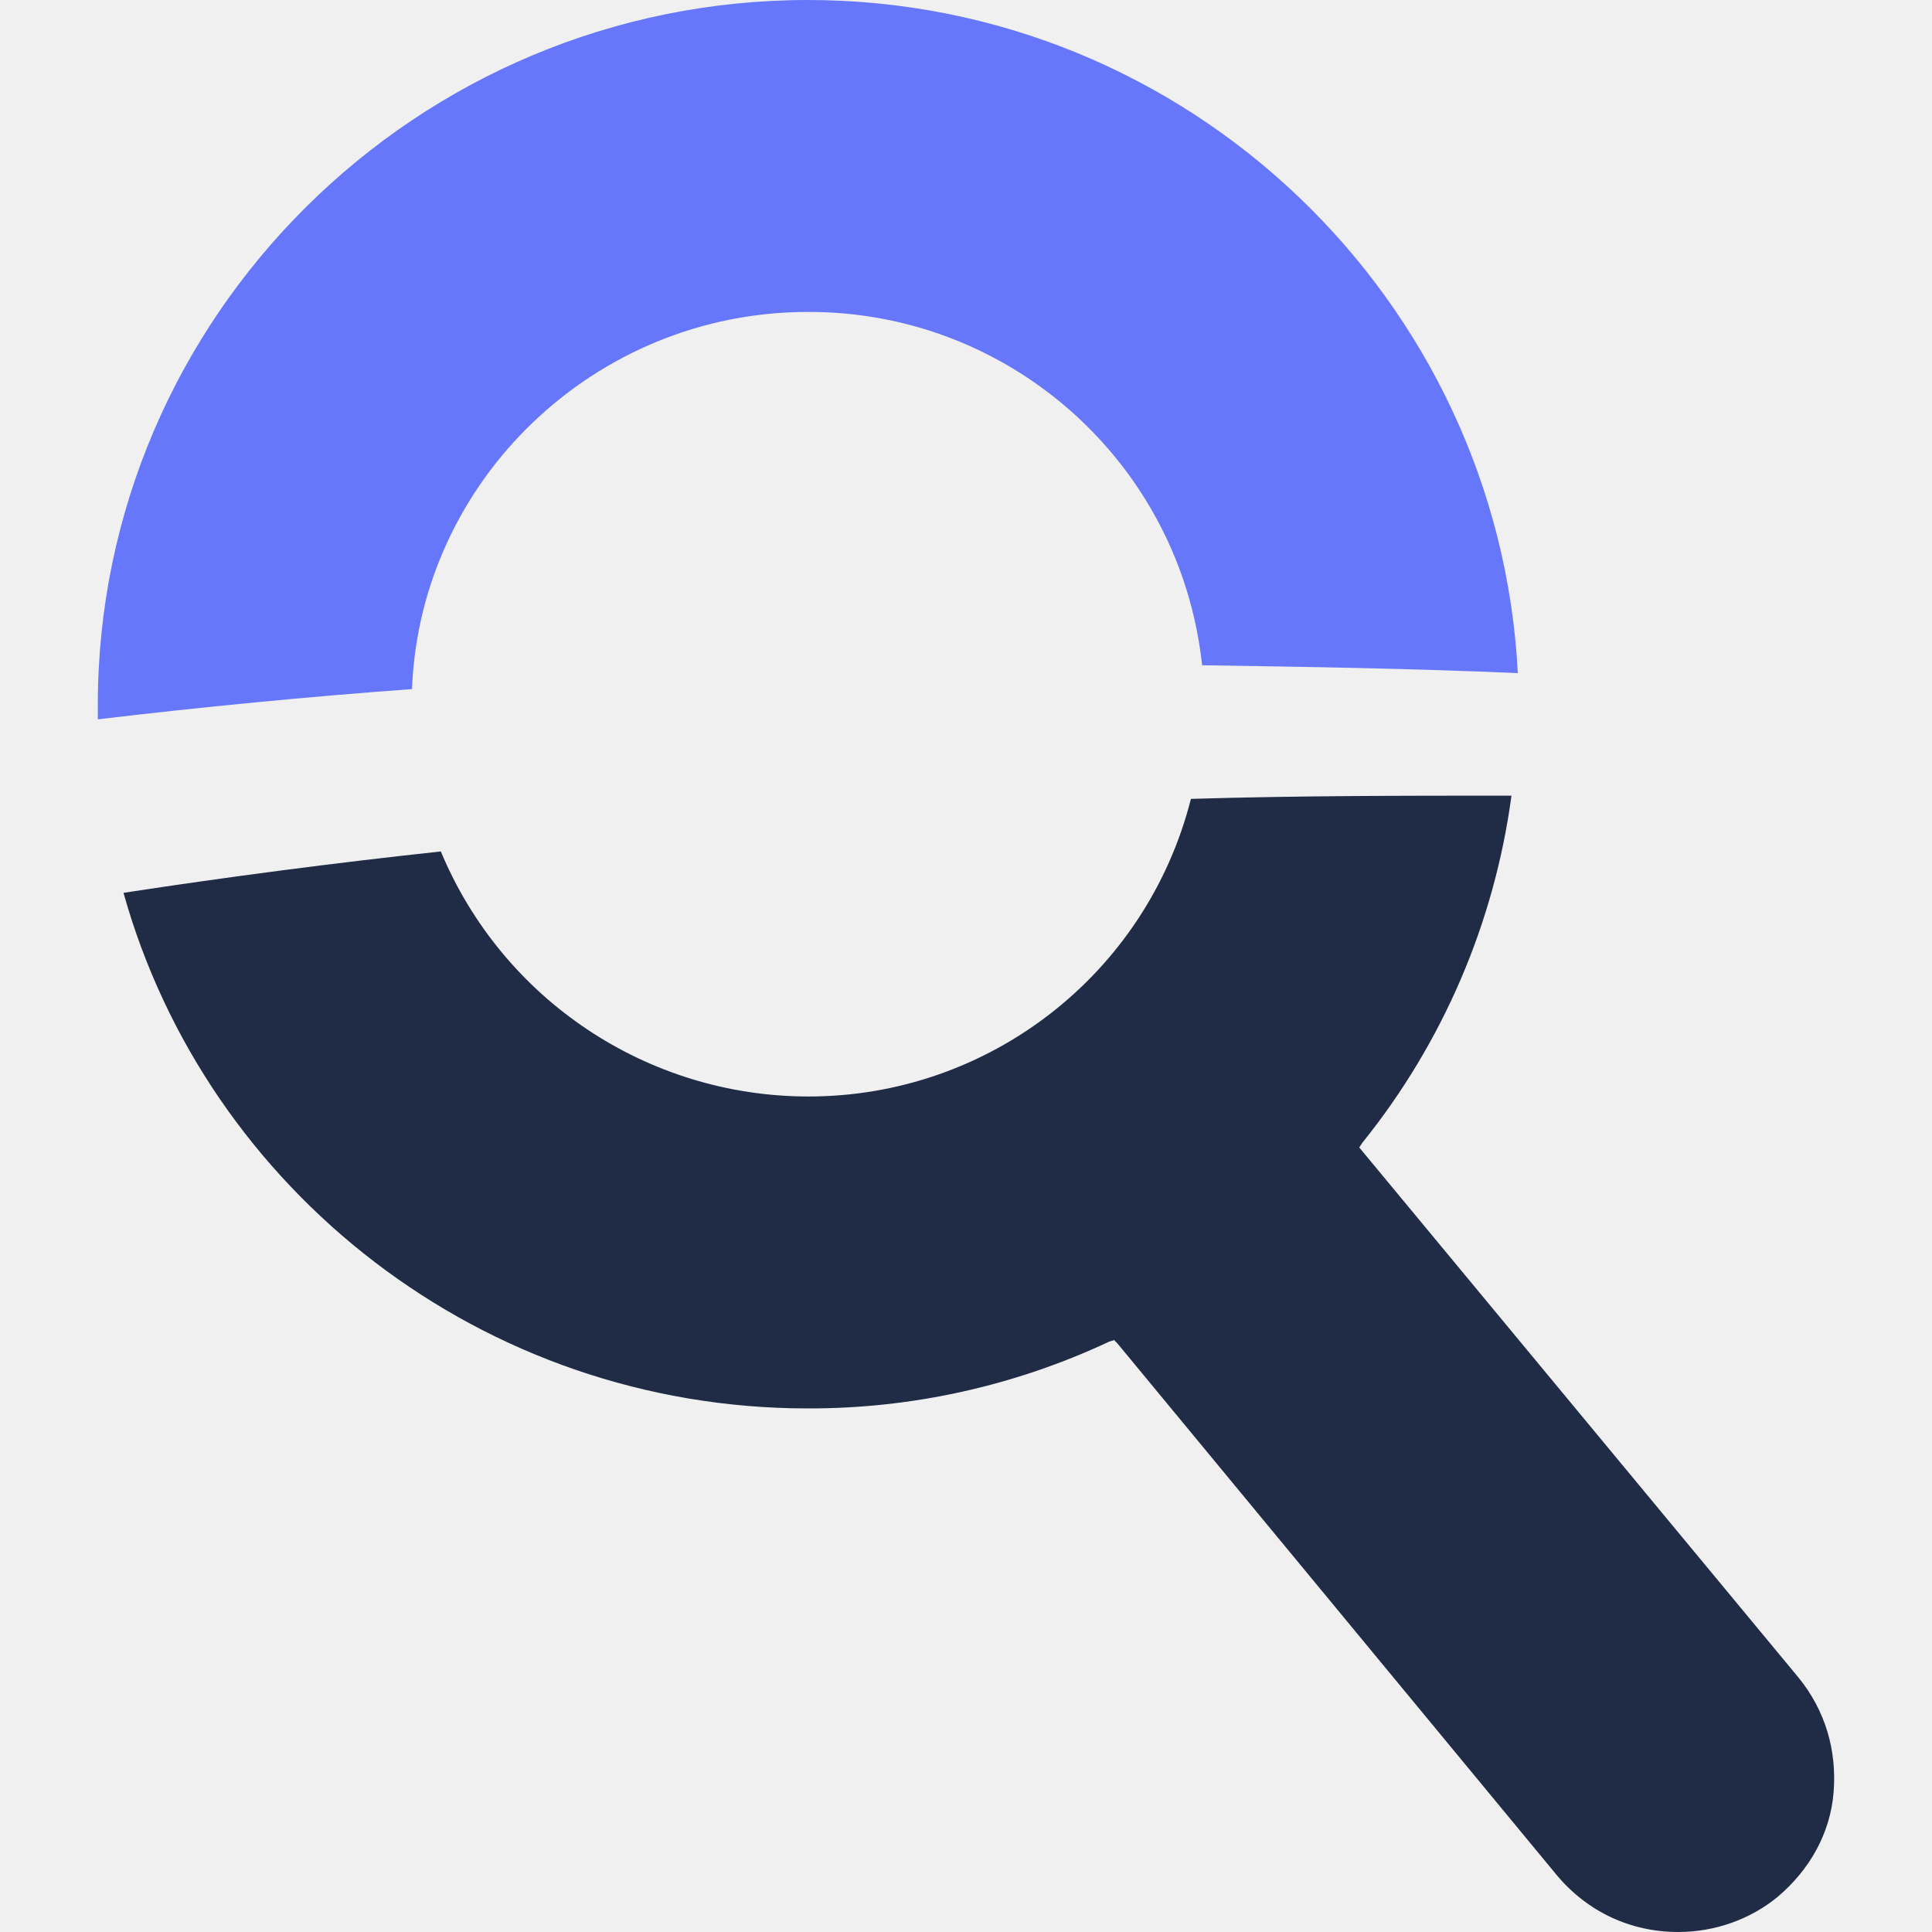
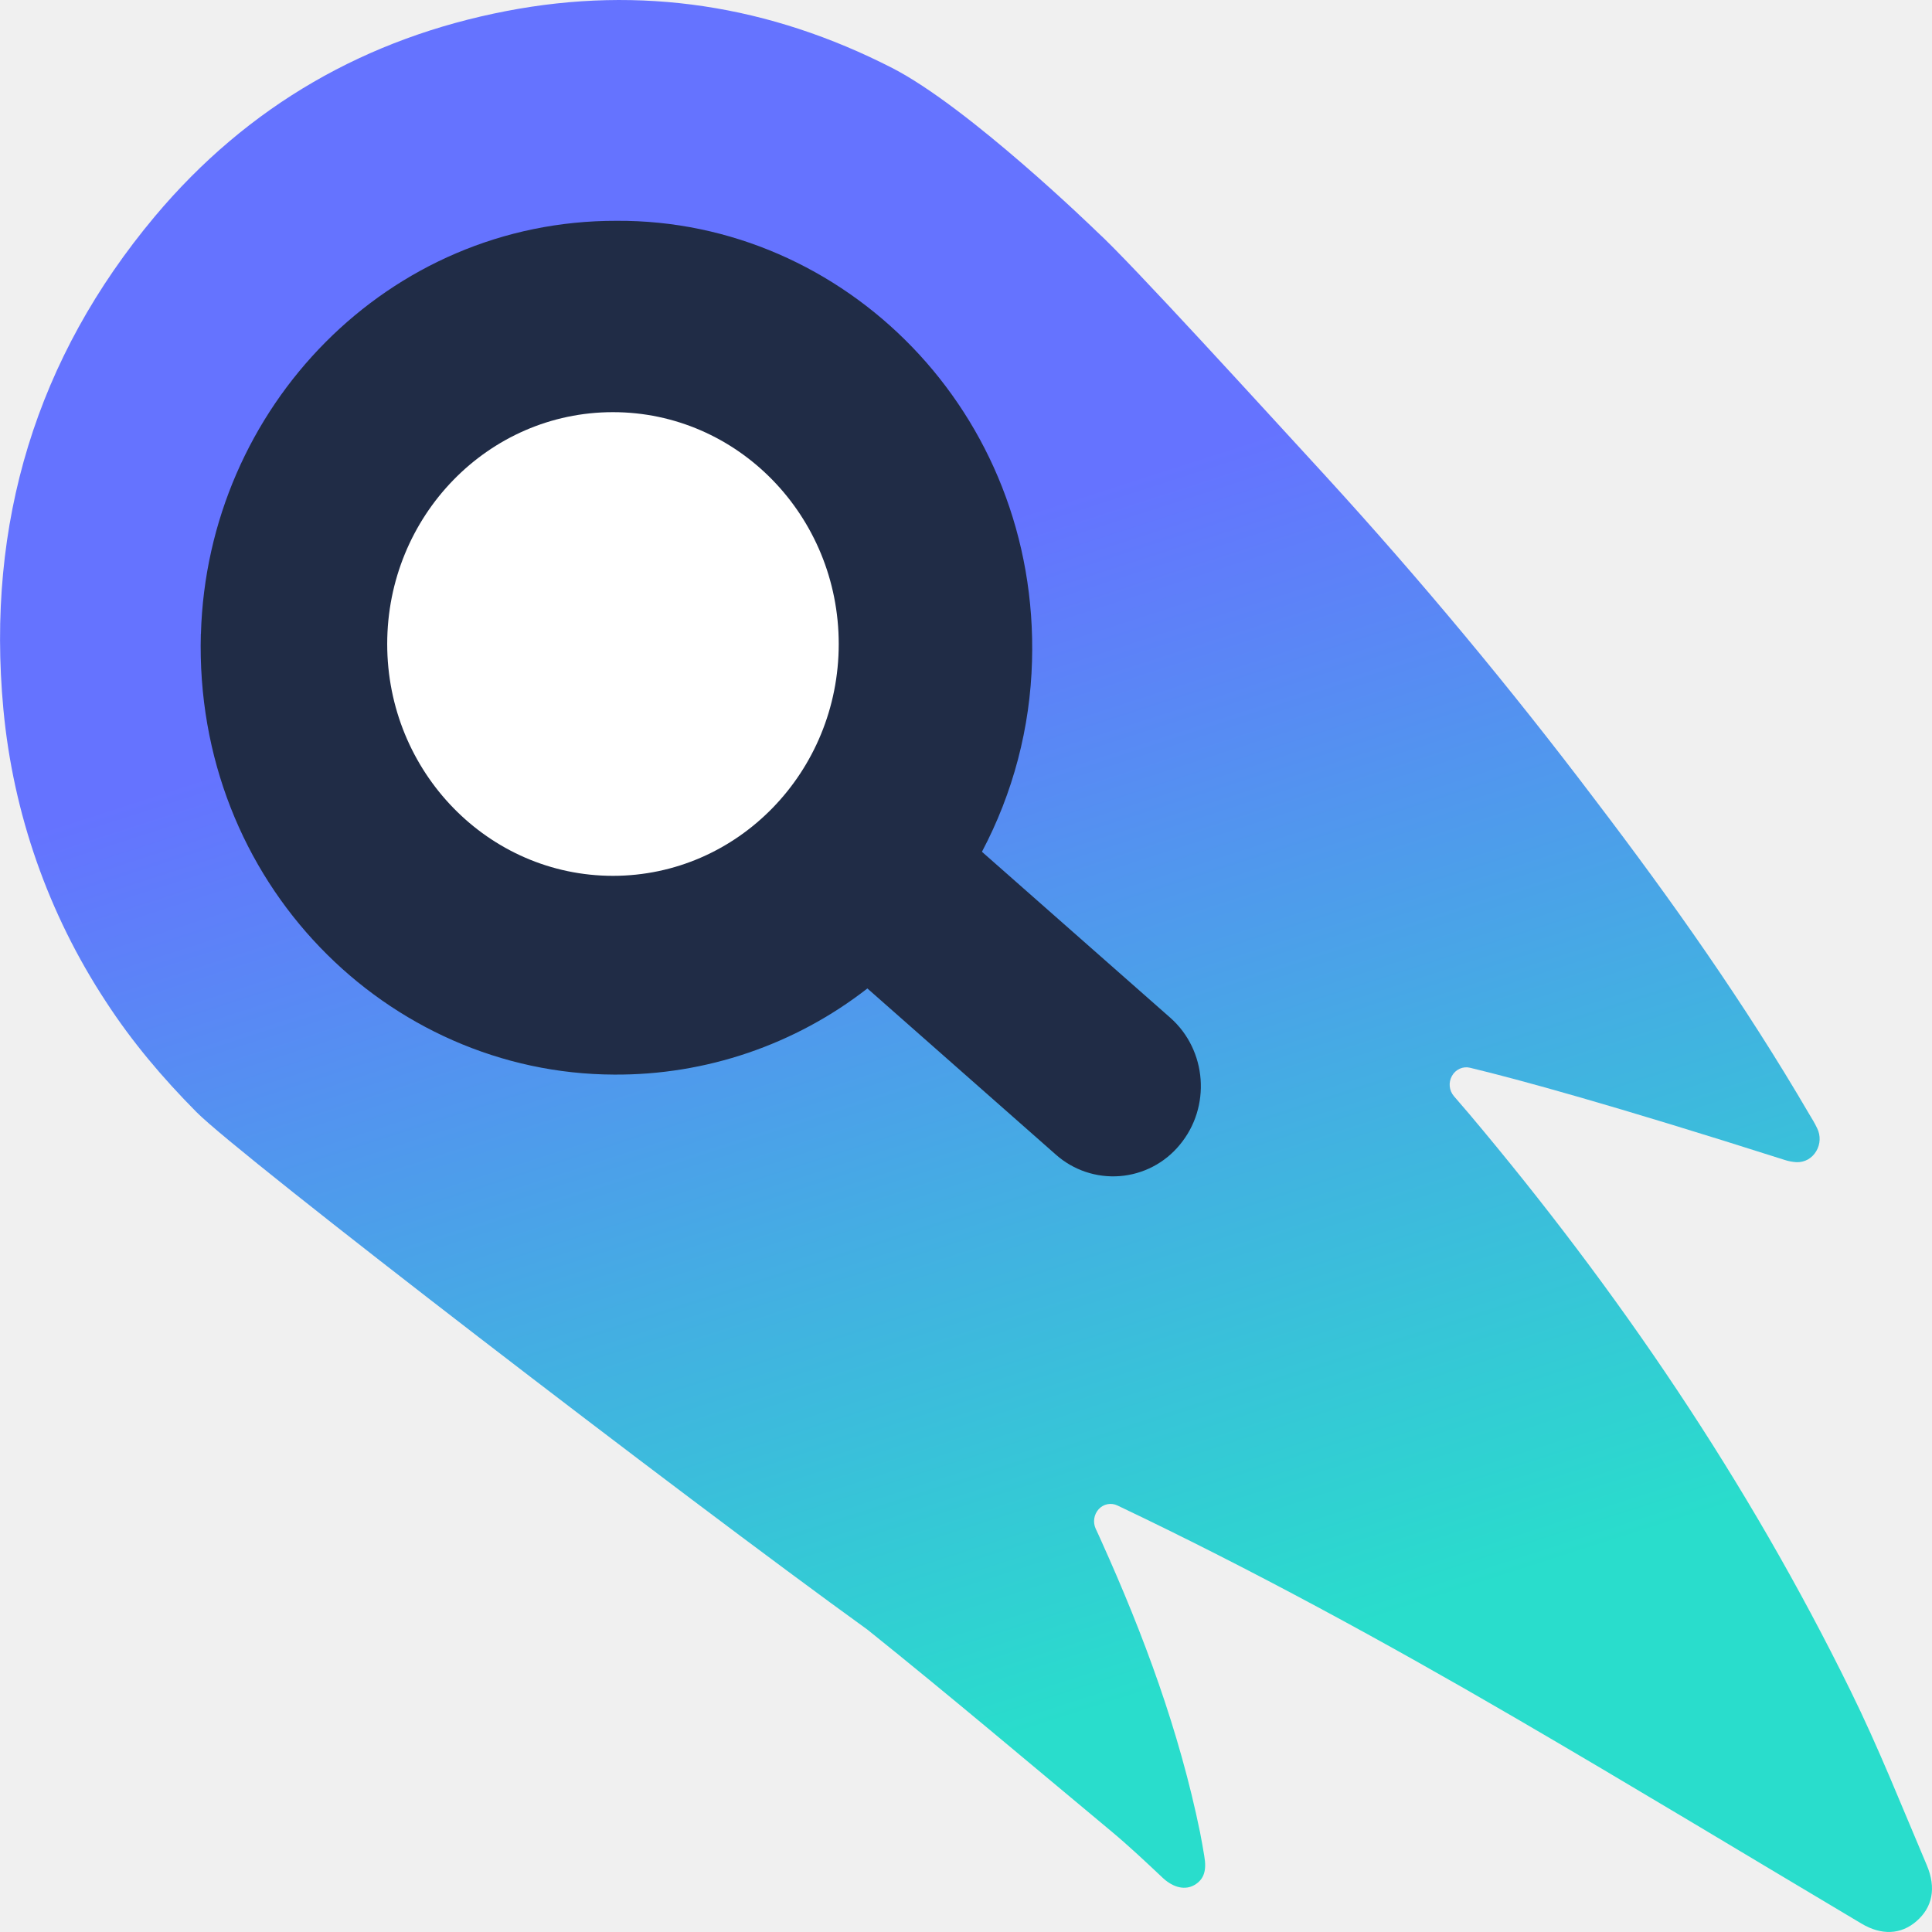
<svg xmlns="http://www.w3.org/2000/svg" fill="none" viewBox="0 0 24 24">
-   <path fill="#6677FB" d="M5.118 8.56c.1-2.59 2.27-4.685 4.917-4.685a4.911 4.911 0 0 1 4.898 4.389c1.314.02 2.608.04 3.922.098C18.616 3.717 14.754 0 10.035 0c-4.858 0-8.82 3.934-8.82 8.758v.178a86.687 86.687 0 0 1 3.903-.376Z" />
-   <path fill="#202C46" d="m16.885 14.254.04-.06a8.723 8.723 0 0 0 1.851-4.31c-1.334 0-2.648 0-3.982.04a4.901 4.901 0 0 1-4.758 3.697 4.948 4.948 0 0 1-4.56-3.044 89.61 89.61 0 0 0-3.942.514c1.035 3.697 4.46 6.405 8.502 6.405a8.76 8.76 0 0 0 3.743-.83l.06-.02.04.04 5.455 6.602c.378.455.915.712 1.513.712.458 0 .896-.158 1.234-.435.398-.336.657-.79.697-1.305.04-.514-.1-1.008-.438-1.423l-5.455-6.583Z" />
+   <g clip-path="url(#a)">
+     <path fill="url(#b)" d="M18.133 13.276a.199.199 0 0 1 .128-.012c.607.146 1.764.462 3.902 1.143.05.017.102.027.154.03a.269.269 0 0 0 .14-.033.282.282 0 0 0 .104-.102.297.297 0 0 0 .012-.287c-.029-.062-.065-.12-.1-.178-.796-1.364-1.703-2.647-2.655-3.897a56.098 56.098 0 0 0-3.35-4.026c-.738-.802-2.427-2.66-2.844-3.038-.022-.022-1.59-1.544-2.54-2.031C9.561.065 7.961-.185 6.291.137 4.56.47 3.082 1.307 1.922 2.69.454 4.444-.174 6.494.042 8.81a7.965 7.965 0 0 0 1.272 3.63c.326.502.704.948 1.126 1.374.531.54 6.046 4.778 8.337 6.431 1.022.82 2.024 1.668 3.033 2.508.22.184.43.382.64.58.13.118.274.15.39.082.115-.069.152-.177.12-.359-.017-.099-.033-.198-.053-.296-.258-1.258-.7-2.45-1.223-3.61-.024-.053-.047-.106-.073-.16a.223.223 0 0 1 .038-.243.198.198 0 0 1 .233-.045c1.682.8 3.319 1.694 4.932 2.633 1.443.84 2.873 1.706 4.309 2.56.247.148.49.14.685-.03.196-.17.249-.41.126-.698-.309-.727-.6-1.463-.948-2.168-1.278-2.6-2.886-4.967-4.734-7.16a20.919 20.919 0 0 0-.19-.221.22.22 0 0 1-.025-.253.21.21 0 0 1 .096-.089Z" />
+     <path fill="#202C46" fill-rule="evenodd" d="M2.496 7.875C2.575 5.06 4.823 2.736 7.66 2.743c2.822-.017 5.25 2.376 5.16 5.471a5.37 5.37 0 0 1-.622 2.367l2.34 2.062c.456.403.509 1.11.116 1.58a1.071 1.071 0 0 1-1.538.12l-2.341-2.064a5.068 5.068 0 0 1-3.146 1.07c-2.815-.01-5.22-2.385-5.134-5.474Z" clip-rule="evenodd" />
+     <path fill="#fff" d="M7.614 10.88c1.55 0 2.805-1.29 2.805-2.88 0-1.59-1.255-2.88-2.805-2.88C6.065 5.12 4.81 6.41 4.81 8c0 1.59 1.256 2.88 2.805 2.88Z" />
+   </g>
+   <defs>
+     <linearGradient id="b" x1="8.108" x2="12.545" y1="7.833" y2="21.604" gradientUnits="userSpaceOnUse">
+       <stop stop-color="#6573FF" />
+       <stop offset="1" stop-color="#29DDCC" />
+     </linearGradient>
+     <clipPath id="a">
+       <path fill="#fff" d="M0 0h24v24H0z" />
+     </clipPath>
+   </defs>
</svg>
